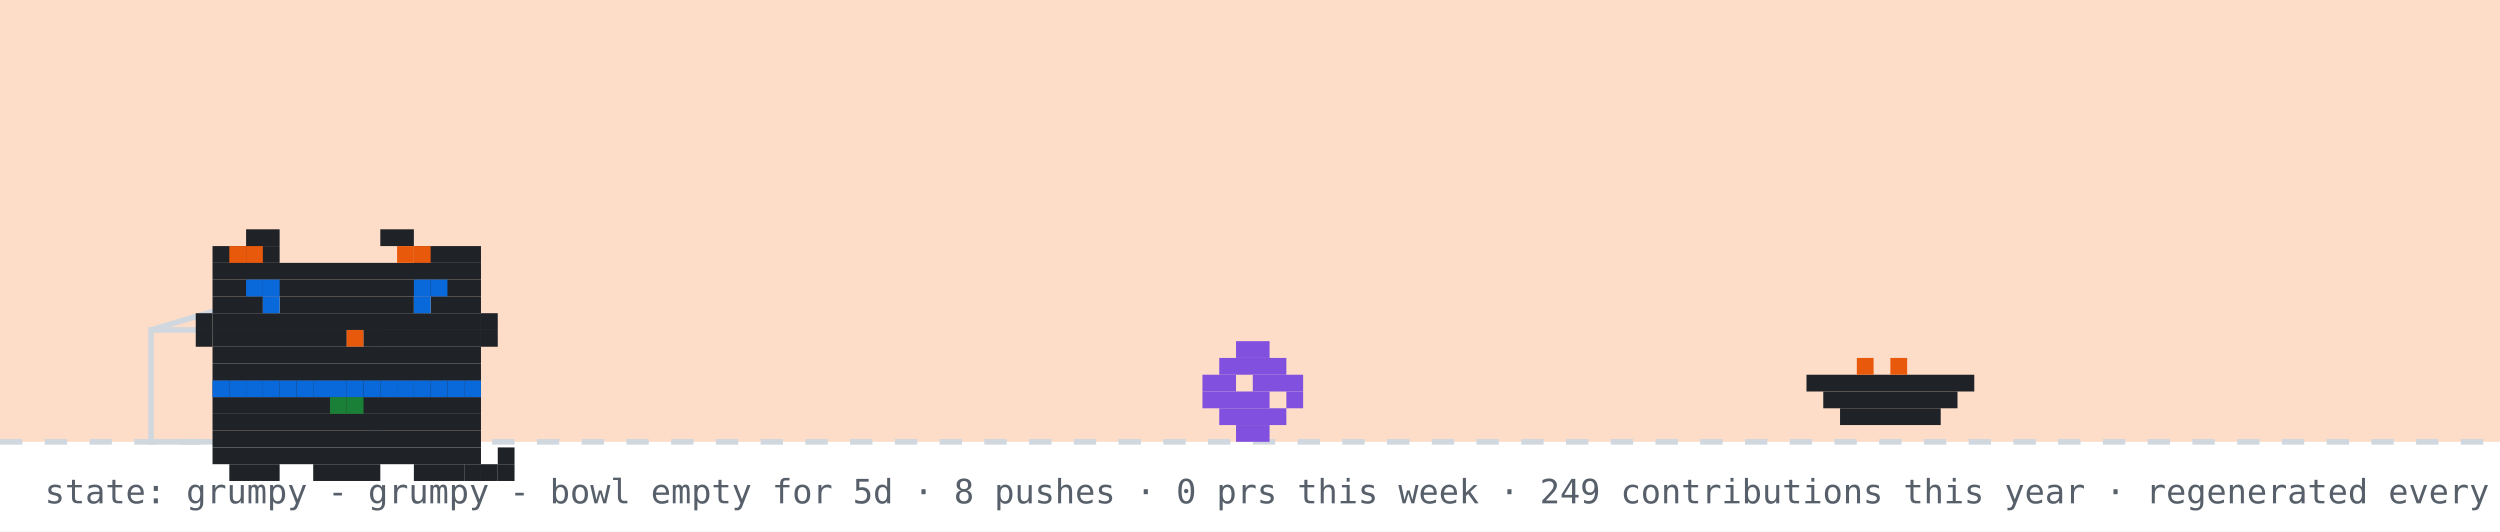
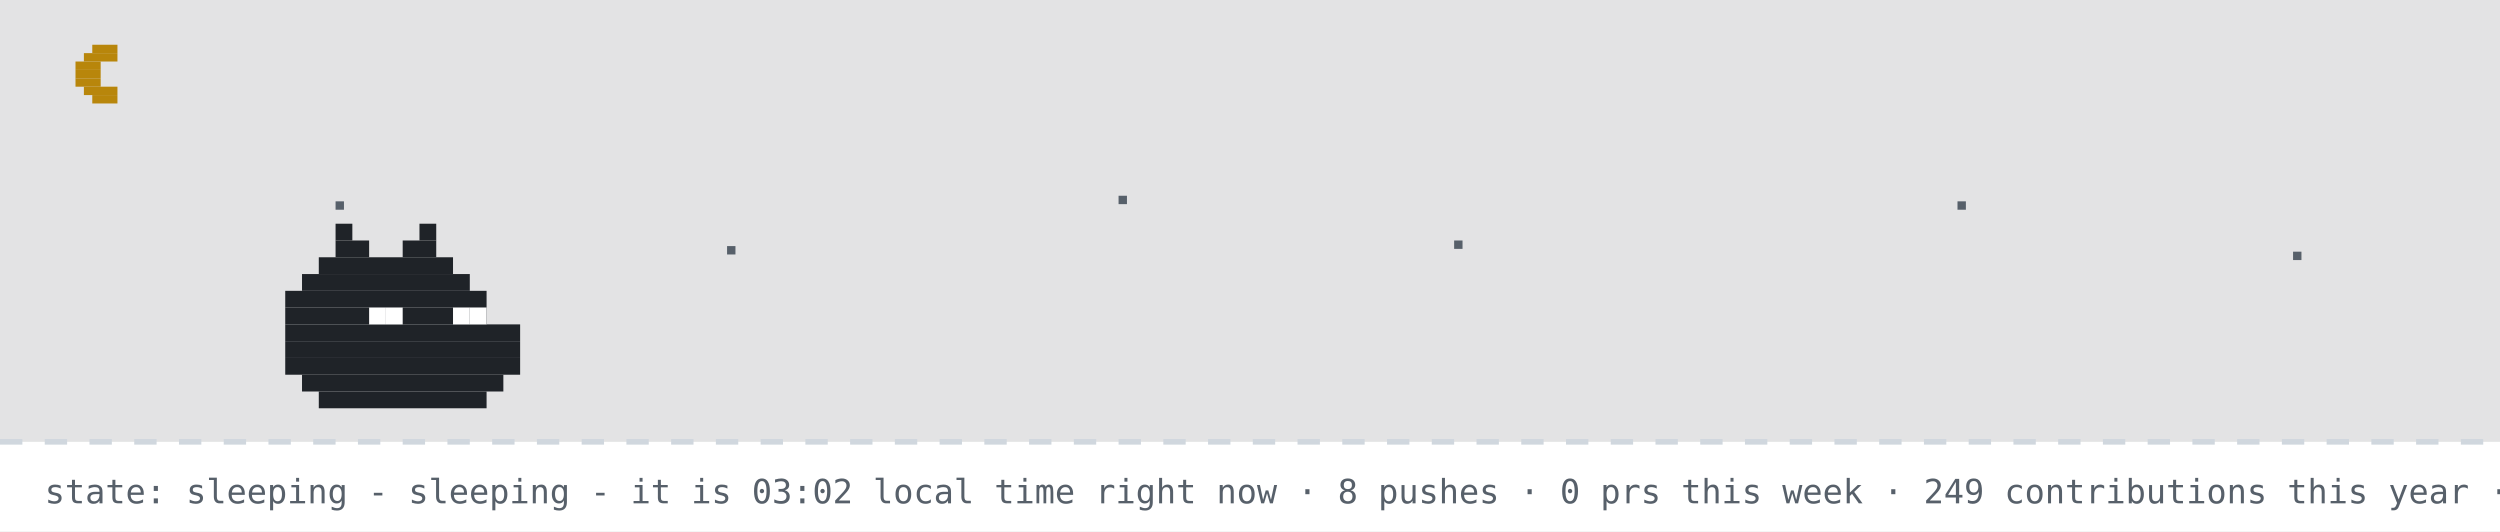
- <svg xmlns="http://www.w3.org/2000/svg" width="894" height="190" viewBox="0 0 894 190" role="img" aria-label="github pet: grumpy">
+ <svg xmlns="http://www.w3.org/2000/svg" width="894" height="190" viewBox="0 0 894 190" role="img" aria-label="github pet: sleeping">
  <rect width="894" height="190" fill="#ffffff" />
-   <rect width="894" height="158" fill="#f77825" opacity="0.25" />
+   <rect width="894" height="158" fill="#0d1117" opacity="0.12" />
+   <rect x="33" y="16" width="9" height="3" fill="#b8860b" />
+   <rect x="30" y="19" width="12" height="3" fill="#b8860b" />
+   <rect x="27" y="22" width="9" height="3" fill="#b8860b" />
+   <rect x="27" y="25" width="9" height="3" fill="#b8860b" />
+   <rect x="27" y="28" width="9" height="3" fill="#b8860b" />
+   <rect x="30" y="31" width="12" height="3" fill="#b8860b" />
+   <rect x="33" y="34" width="9" height="3" fill="#b8860b" />
+   <rect x="120" y="72" width="3" height="3" fill="#57606a">
+     <animate attributeName="opacity" values="1;0.2;1" dur="2.2s" begin="0s" repeatCount="indefinite" />
+   </rect>
+   <rect x="260" y="88" width="3" height="3" fill="#57606a">
+     <animate attributeName="opacity" values="1;0.2;1" dur="2.2s" begin="0.7s" repeatCount="indefinite" />
+   </rect>
+   <rect x="400" y="70" width="3" height="3" fill="#57606a">
+     <animate attributeName="opacity" values="1;0.2;1" dur="2.2s" begin="1.3s" repeatCount="indefinite" />
+   </rect>
+   <rect x="520" y="86" width="3" height="3" fill="#57606a">
+     <animate attributeName="opacity" values="1;0.2;1" dur="2.2s" begin="0.4s" repeatCount="indefinite" />
+   </rect>
+   <rect x="700" y="72" width="3" height="3" fill="#57606a">
+     <animate attributeName="opacity" values="1;0.2;1" dur="2.2s" begin="1.7s" repeatCount="indefinite" />
+   </rect>
+   <rect x="820" y="90" width="3" height="3" fill="#57606a">
+     <animate attributeName="opacity" values="1;0.2;1" dur="2.2s" begin="1s" repeatCount="indefinite" />
+   </rect>
  <line x1="0" y1="158" x2="894" y2="158" stroke="#d0d7de" stroke-width="2" stroke-dasharray="8 8" />
-   <rect x="54" y="118" width="80" height="40" fill="none" stroke="#d0d7de" stroke-width="2" />
-   <line x1="54" y1="118" x2="94" y2="106" stroke="#d0d7de" stroke-width="2" />
-   <g transform="translate(430,0)">
-     <g>
-       <animateTransform attributeName="transform" type="translate" values="0 0;0 0;52 -10;52 0;52 0;0 0" keyTimes="0;0.660;0.690;0.780;0.860;1" dur="32s" begin="0s" repeatCount="indefinite" />
-       <rect x="12" y="122" width="12" height="6" fill="#8250df" />
-       <rect x="6" y="128" width="24" height="6" fill="#8250df" />
-       <rect x="0" y="134" width="12" height="6" fill="#8250df" />
-       <rect x="18" y="134" width="18" height="6" fill="#8250df" />
-       <rect x="0" y="140" width="24" height="6" fill="#8250df" />
-       <rect x="30" y="140" width="6" height="6" fill="#8250df" />
-       <rect x="6" y="146" width="24" height="6" fill="#8250df" />
-       <rect x="12" y="152" width="12" height="6" fill="#8250df" />
-     </g>
-   </g>
-   <rect x="646" y="134" width="60" height="6" fill="#1f2328" />
-   <rect x="652" y="140" width="48" height="6" fill="#1f2328" />
-   <rect x="658" y="146" width="36" height="6" fill="#1f2328" />
-   <rect x="664" y="128" width="6" height="6" fill="#e8590c" />
-   <rect x="676" y="128" width="6" height="6" fill="#e8590c" />
-   <g transform="translate(64,14)">
-     <rect x="12" y="122" width="96" height="6" fill="#1f2328" />
-     <rect x="12" y="128" width="96" height="6" fill="#1f2328" />
-     <rect x="12" y="134" width="96" height="6" fill="#1f2328" />
-     <rect x="12" y="140" width="96" height="6" fill="#1f2328" />
-     <rect x="12" y="146" width="96" height="6" fill="#1f2328" />
-     <rect x="18" y="152" width="18" height="6" fill="#1f2328" />
-     <rect x="48" y="152" width="24" height="6" fill="#1f2328" />
-     <rect x="84" y="152" width="18" height="6" fill="#1f2328" />
-     <rect x="12" y="122" width="6" height="6" fill="#0969da" />
-     <rect x="18" y="122" width="6" height="6" fill="#0969da" />
-     <rect x="24" y="122" width="6" height="6" fill="#0969da" />
-     <rect x="30" y="122" width="6" height="6" fill="#0969da" />
-     <rect x="36" y="122" width="6" height="6" fill="#0969da" />
-     <rect x="42" y="122" width="6" height="6" fill="#0969da" />
-     <rect x="48" y="122" width="6" height="6" fill="#0969da" />
-     <rect x="54" y="122" width="6" height="6" fill="#0969da" />
-     <rect x="60" y="122" width="6" height="6" fill="#0969da" />
-     <rect x="66" y="122" width="6" height="6" fill="#0969da" />
-     <rect x="72" y="122" width="6" height="6" fill="#0969da" />
-     <rect x="78" y="122" width="6" height="6" fill="#0969da" />
-     <rect x="84" y="122" width="6" height="6" fill="#0969da" />
-     <rect x="90" y="122" width="6" height="6" fill="#0969da" />
-     <rect x="96" y="122" width="6" height="6" fill="#0969da" />
-     <rect x="102" y="122" width="6" height="6" fill="#0969da" />
-     <rect x="54" y="128" width="6" height="6" fill="#1a7f37" />
-     <rect x="60" y="128" width="6" height="6" fill="#1a7f37" />
-     <g>
-       <animate attributeName="opacity" values="1;0;1" keyTimes="0;0.5;1" calcMode="discrete" dur="3.2s" repeatCount="indefinite" />
-       <rect x="102" y="152" width="6" height="6" fill="#1f2328" />
-       <rect x="108" y="152" width="6" height="6" fill="#1f2328" />
-       <rect x="114" y="152" width="6" height="6" fill="#1f2328" />
-       <rect x="114" y="146" width="6" height="6" fill="#1f2328" />
-     </g>
-     <g opacity="0">
-       <animate attributeName="opacity" values="0;1;0" keyTimes="0;0.5;1" calcMode="discrete" dur="3.2s" repeatCount="indefinite" />
-       <rect x="114" y="152" width="6" height="6" fill="#1f2328" />
-       <rect x="114" y="146" width="6" height="6" fill="#1f2328" />
-       <rect x="114" y="140" width="6" height="6" fill="#1f2328" />
-       <rect x="108" y="140" width="6" height="6" fill="#1f2328" />
-     </g>
-     <g>
-       <rect x="24" y="68" width="12" height="6" fill="#1f2328" />
-       <rect x="72" y="68" width="12" height="6" fill="#1f2328" />
-       <rect x="12" y="74" width="24" height="6" fill="#1f2328" />
-       <rect x="84" y="74" width="24" height="6" fill="#1f2328" />
-       <rect x="12" y="80" width="96" height="6" fill="#1f2328" />
-       <rect x="12" y="86" width="96" height="6" fill="#1f2328" />
-       <rect x="12" y="92" width="18" height="6" fill="#1f2328" />
-       <rect x="36" y="92" width="48" height="6" fill="#1f2328" />
-       <rect x="90" y="92" width="18" height="6" fill="#1f2328" />
-       <rect x="12" y="98" width="96" height="6" fill="#1f2328" />
-       <rect x="12" y="104" width="48" height="6" fill="#1f2328" />
-       <rect x="60" y="104" width="6" height="6" fill="#e8590c" />
-       <rect x="66" y="104" width="42" height="6" fill="#1f2328" />
-       <rect x="12" y="110" width="96" height="6" fill="#1f2328" />
-       <rect x="12" y="116" width="96" height="6" fill="#1f2328" />
-       <rect x="18" y="74" width="6" height="6" fill="#e8590c" />
-       <rect x="24" y="74" width="6" height="6" fill="#e8590c" />
-       <rect x="78" y="74" width="6" height="6" fill="#e8590c" />
-       <rect x="84" y="74" width="6" height="6" fill="#e8590c" />
-       <rect x="6" y="98" width="6" height="6" fill="#1f2328" />
-       <rect x="6" y="104" width="6" height="6" fill="#1f2328" />
-       <rect x="108" y="98" width="6" height="6" fill="#1f2328" />
-       <rect x="108" y="104" width="6" height="6" fill="#1f2328" />
-       <g>
-         <animate attributeName="opacity" values="1;0;1" keyTimes="0;0.96;1" calcMode="discrete" dur="4.2s" repeatCount="indefinite" />
-         <rect x="30" y="92" width="6" height="6" fill="#0969da" />
-         <rect x="84" y="92" width="6" height="6" fill="#0969da" />
-       </g>
-       <g opacity="0">
-         <animate attributeName="opacity" values="0;1;0" keyTimes="0;0.96;1" calcMode="discrete" dur="4.2s" repeatCount="indefinite" />
-         <rect x="30" y="92" width="6" height="6" fill="#ffffff" />
-         <rect x="84" y="92" width="6" height="6" fill="#ffffff" />
-       </g>
-       <rect x="24" y="86" width="6" height="6" fill="#0969da" />
-       <rect x="30" y="86" width="6" height="6" fill="#0969da" />
-       <rect x="84" y="86" width="6" height="6" fill="#0969da" />
-       <rect x="90" y="86" width="6" height="6" fill="#0969da" />
-     </g>
-   </g>
-   <g opacity="0">
-     <animate attributeName="opacity" values="0;0;1;1;0;0" keyTimes="0;0.07;0.14;0.85;0.96;1" dur="7s" repeatCount="1" fill="freeze" />
-     <rect x="60" y="12" width="380" height="46" rx="10" fill="#d0d7de" />
-     <polygon points="110,58 130,58 118,74" fill="#d0d7de" />
-     <text x="76" y="31" font-family="monospace" font-size="13" fill="#1f2328">good evening! welcome to shubham's corner</text>
-     <text x="76" y="48" font-family="monospace" font-size="12" fill="#57606a">scroll down for projects + contact</text>
-     <polygon points="230,66 246,66 238,78" fill="#0969da">
-       <animateTransform attributeName="transform" type="translate" values="0 0;0 6;0 0" dur="0.8s" repeatCount="indefinite" />
-     </polygon>
-   </g>
-   <g opacity="0">
-     <animate attributeName="opacity" values="0;0;1;1;0;0" keyTimes="0;0.000;0.040;0.183;0.223;1" dur="18s" begin="5s" repeatCount="indefinite" />
-     <rect x="704" y="14" width="174" height="30" rx="9" fill="#d0d7de" />
-     <polygon points="730,44 748,44 737,54" fill="#d0d7de" />
-     <text x="715" y="33" font-family="monospace" font-size="12" fill="#1f2328">hacking on portfolio</text>
-   </g>
-   <g opacity="0">
-     <animate attributeName="opacity" values="0;0;1;1;0;0" keyTimes="0;0.250;0.290;0.433;0.473;1" dur="18s" begin="5s" repeatCount="indefinite" />
-     <rect x="711.6" y="14" width="166.4" height="30" rx="9" fill="#d0d7de" />
-     <polygon points="737.6,44 755.6,44 744.6,54" fill="#d0d7de" />
-     <text x="722.6" y="33" font-family="monospace" font-size="12" fill="#1f2328">featured projects ↓</text>
-   </g>
-   <g opacity="0">
-     <animate attributeName="opacity" values="0;0;1;1;0;0" keyTimes="0;0.500;0.540;0.683;0.723;1" dur="18s" begin="5s" repeatCount="indefinite" />
-     <rect x="696.4" y="14" width="181.6" height="30" rx="9" fill="#d0d7de" />
-     <polygon points="722.4,44 740.4,44 729.4,54" fill="#d0d7de" />
-     <text x="707.4" y="33" font-family="monospace" font-size="12" fill="#1f2328">live stats + graphs ↓</text>
-   </g>
-   <g opacity="0">
-     <animate attributeName="opacity" values="0;0;1;1;0;0" keyTimes="0;0.750;0.790;0.933;0.973;1" dur="18s" begin="5s" repeatCount="indefinite" />
-     <rect x="650.8" y="14" width="227.2" height="30" rx="9" fill="#d0d7de" />
-     <polygon points="676.8,44 694.8,44 683.8,54" fill="#d0d7de" />
-     <text x="661.8" y="33" font-family="monospace" font-size="12" fill="#1f2328">say hi: prsdx.dev@gmail.com</text>
-   </g>
-   <text x="16" y="180" font-family="monospace" font-size="12" fill="#57606a">state: grumpy - grumpy - bowl empty for 5d · 8 pushes · 0 prs this week · 249 contributions this year · regenerated every 6h · github-pet by prsdx</text>
+   <rect x="120" y="80" width="6" height="6" fill="#1f2328" />
+   <rect x="150" y="80" width="6" height="6" fill="#1f2328" />
+   <rect x="120" y="86" width="12" height="6" fill="#1f2328" />
+   <rect x="144" y="86" width="12" height="6" fill="#1f2328" />
+   <rect x="114" y="92" width="48" height="6" fill="#1f2328" />
+   <rect x="108" y="98" width="60" height="6" fill="#1f2328" />
+   <rect x="102" y="104" width="72" height="6" fill="#1f2328" />
+   <rect x="102" y="110" width="72" height="6" fill="#1f2328" />
+   <rect x="102" y="116" width="84" height="6" fill="#1f2328" />
+   <rect x="102" y="122" width="84" height="6" fill="#1f2328" />
+   <rect x="102" y="128" width="84" height="6" fill="#1f2328" />
+   <rect x="108" y="134" width="72" height="6" fill="#1f2328" />
+   <rect x="114" y="140" width="60" height="6" fill="#1f2328" />
+   <rect x="132" y="110" width="6" height="6" fill="#ffffff" />
+   <rect x="138" y="110" width="6" height="6" fill="#ffffff" />
+   <rect x="162" y="110" width="6" height="6" fill="#ffffff" />
+   <rect x="168" y="110" width="6" height="6" fill="#ffffff" />
+   <text x="170" y="80" font-family="monospace" font-size="12" fill="#0969da" opacity="0">z<animateTransform attributeName="transform" type="translate" values="0 0;8 -26" dur="3s" begin="0s" repeatCount="indefinite" />
+     <animate attributeName="opacity" values="0;1;1;0" keyTimes="0;0.25;0.75;1" dur="3s" begin="0s" repeatCount="indefinite" />
+   </text>
+   <text x="184" y="80" font-family="monospace" font-size="15" fill="#0969da" opacity="0">z<animateTransform attributeName="transform" type="translate" values="0 0;8 -26" dur="3s" begin="1s" repeatCount="indefinite" />
+     <animate attributeName="opacity" values="0;1;1;0" keyTimes="0;0.25;0.75;1" dur="3s" begin="1s" repeatCount="indefinite" />
+   </text>
+   <text x="200" y="80" font-family="monospace" font-size="18" fill="#0969da" opacity="0">z<animateTransform attributeName="transform" type="translate" values="0 0;8 -26" dur="3s" begin="2s" repeatCount="indefinite" />
+     <animate attributeName="opacity" values="0;1;1;0" keyTimes="0;0.25;0.75;1" dur="3s" begin="2s" repeatCount="indefinite" />
+   </text>
+   <text x="16" y="180" font-family="monospace" font-size="12" fill="#57606a">state: sleeping - sleeping - it is 03:02 local time right now · 8 pushes · 0 prs this week · 249 contributions this year · regenerated every 6h · github-pet by prsdx</text>
</svg>
